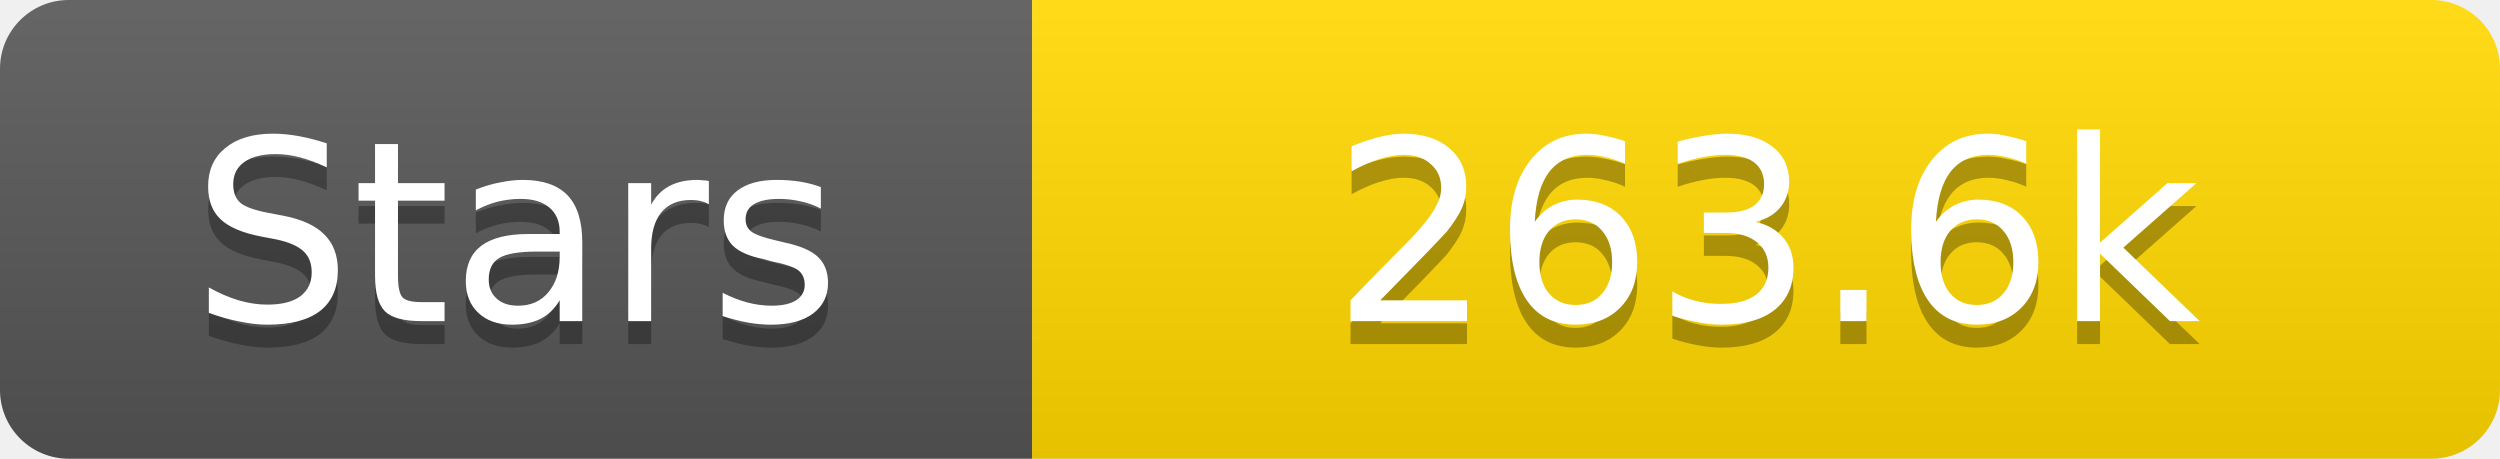
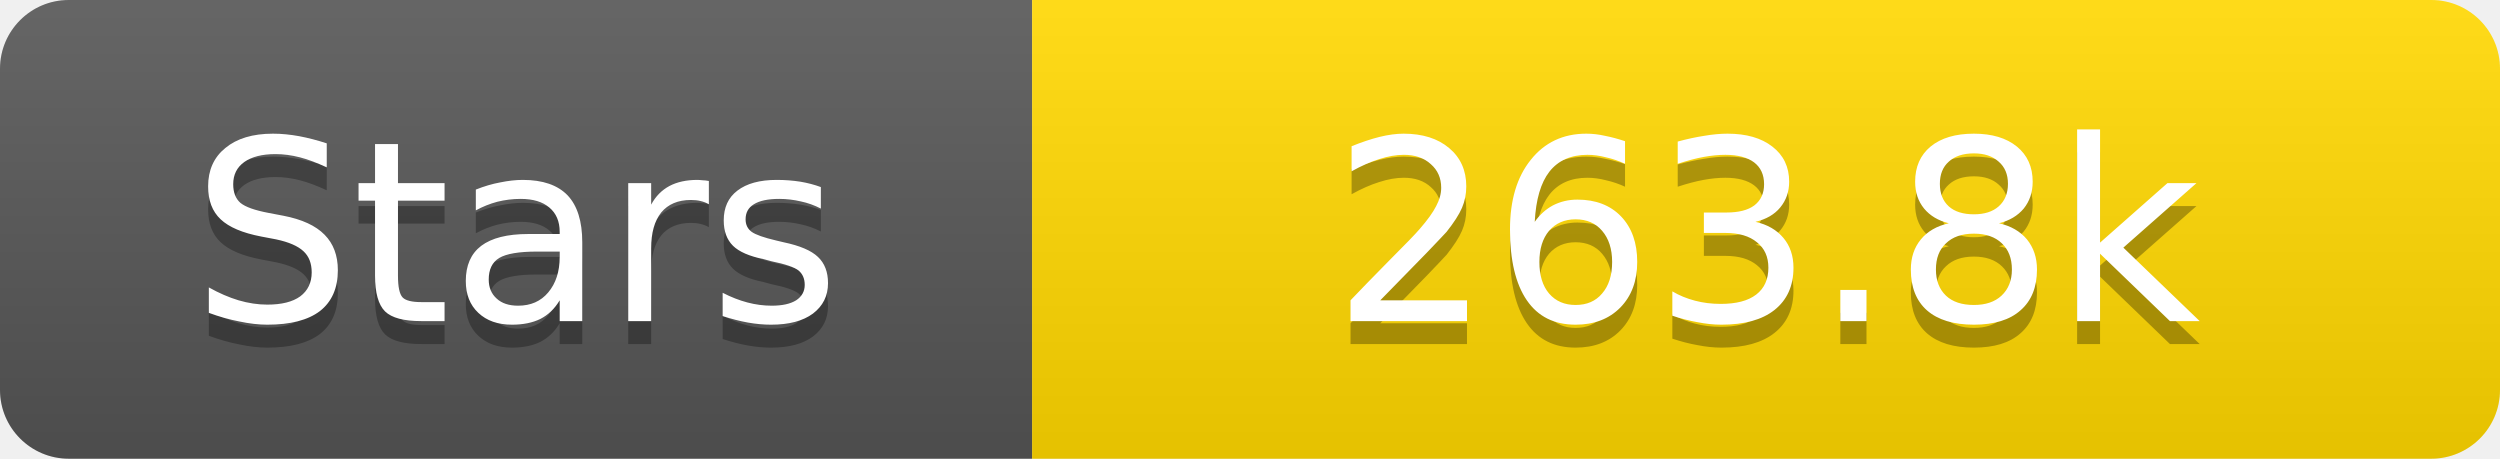
<svg xmlns="http://www.w3.org/2000/svg" width="109" height="20">
  <linearGradient id="s" x2="0" y2="100%">
    <stop offset="0" stop-color="#fff" stop-opacity=".1" />
    <stop offset="1" stop-opacity=".1" />
  </linearGradient>
  <clipPath id="r">
    <rect width="109" height="20" rx="3" fill="#fff" />
  </clipPath>
  <g clip-path="url(#r)">
    <rect width="45" height="20" fill="#555" />
    <rect x="45" width="64" height="20" fill="#ffd700" />
    <rect width="109" height="20" fill="url(#s)" />
  </g>
  <g fill="#fff" text-anchor="middle" font-family="Verdana,Geneva,DejaVu Sans,sans-serif" text-rendering="geometricPrecision" font-size="11">
    <text x="22.5" y="15" fill="#010101" fill-opacity=".3">Stars</text>
    <text x="22.5" y="14">Stars</text>
-     <text x="77.0" y="15" fill="#010101" fill-opacity=".3">263.6k</text>
-     <text x="77.0" y="14">263.6k</text>
+     <text x="77.0" y="15" fill="#010101" fill-opacity=".3">263.8k</text>
+     <text x="77.0" y="14">263.8k</text>
  </g>
</svg>
